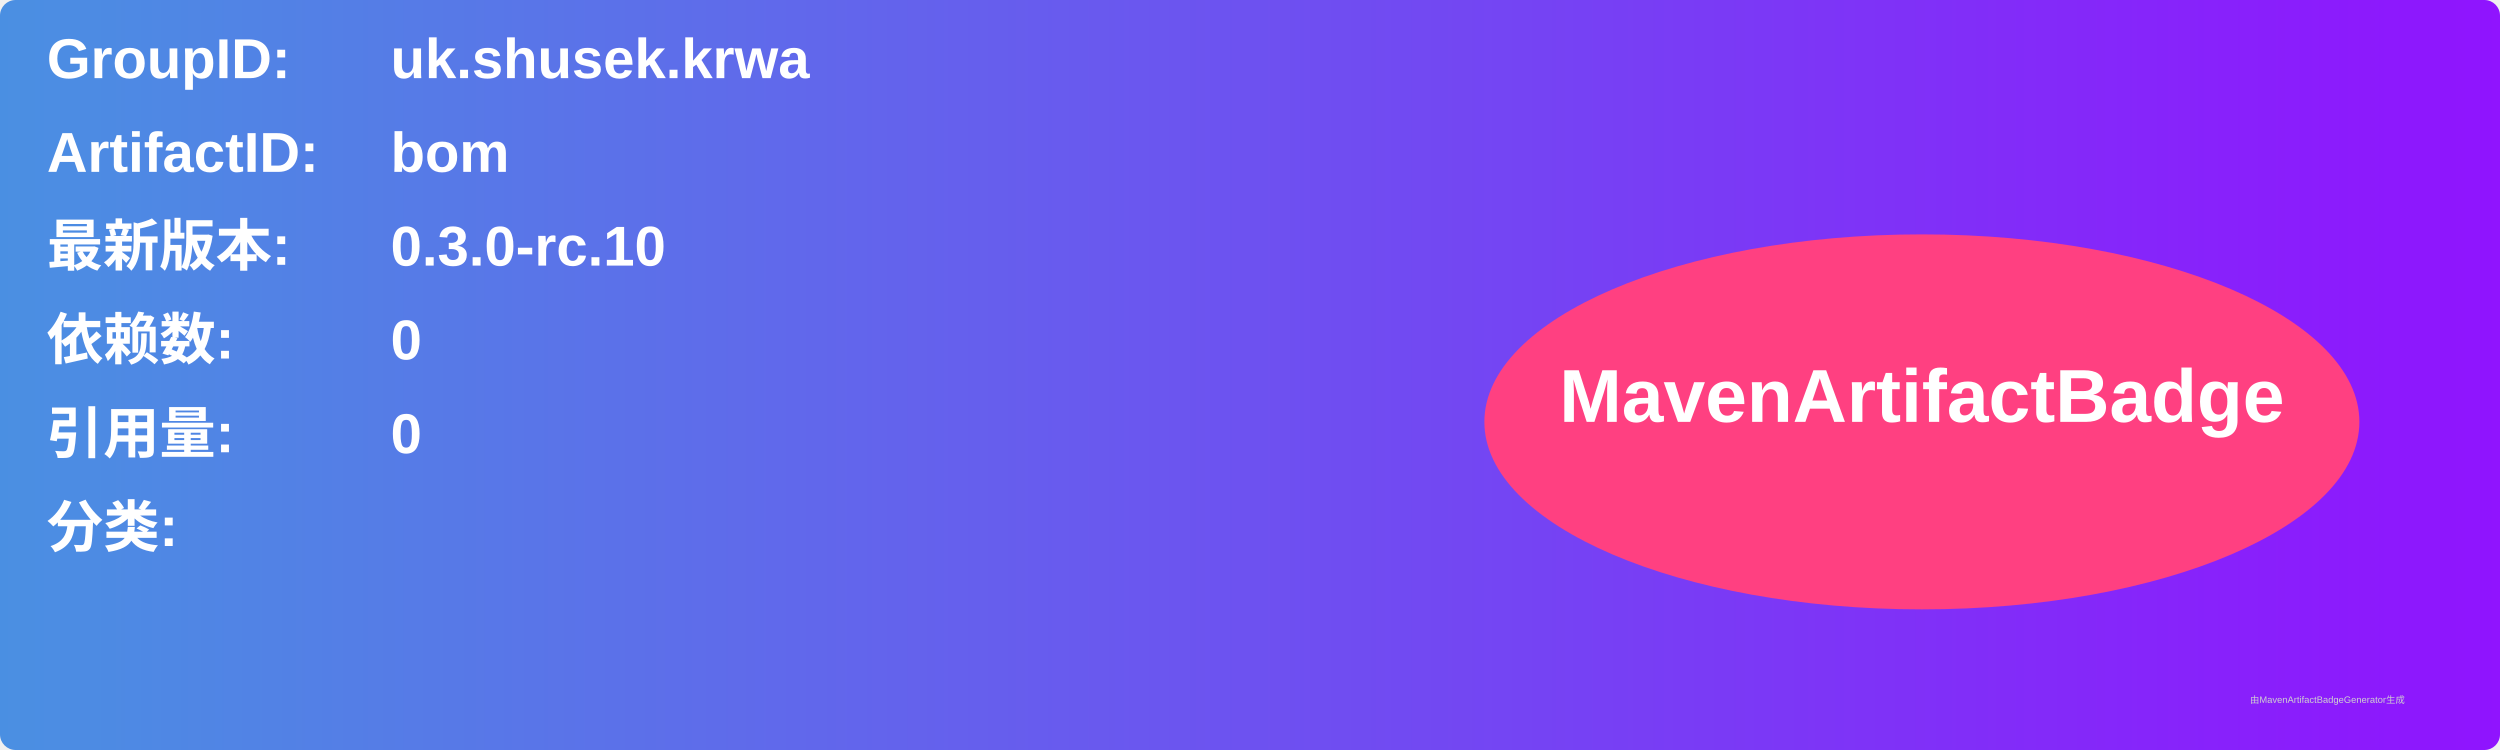
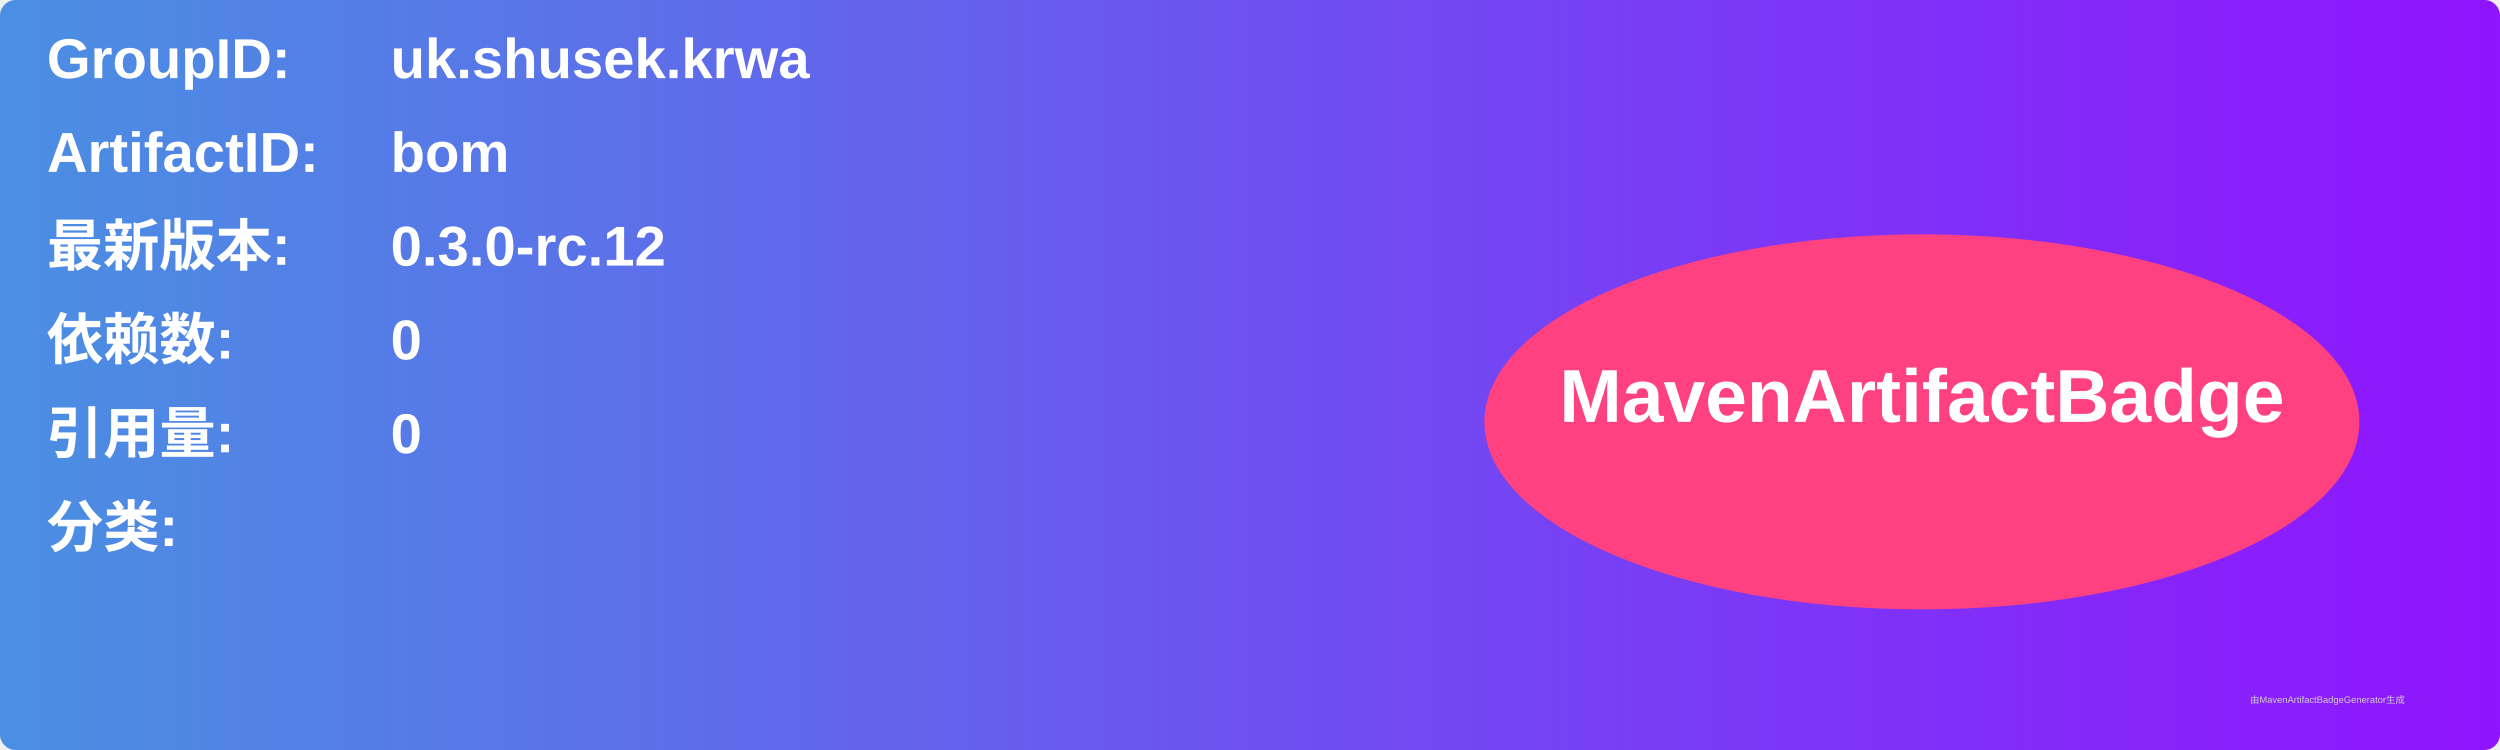
<svg xmlns="http://www.w3.org/2000/svg" width="800" height="240" viewBox="0 0 800 240">
  <linearGradient id="grad" x1="0%" y1="0%" x2="100%" y2="0%">
    <stop offset="0%" stop-color="#4a90e2" />
    <stop offset="100%" stop-color="#9013fe" />
  </linearGradient>
  <rect width="100%" height="100%" rx="5" ry="5" fill="url(#grad)" />
  <g transform="translate(15, 15)">
    <text x="0" y="10" font-family="Arial" font-size="18" fill="white" font-weight="bold" width="260">GroupID:</text>
    <text x="110" y="10" font-family="Arial" font-size="18" fill="white" font-weight="bold" width="460">uk.shusek.krwa</text>
    <text x="0" y="40" font-family="Arial" font-size="18" fill="white" font-weight="bold" width="260">ArtifactID:</text>
    <text x="110" y="40" font-family="Arial" font-size="18" fill="white" font-weight="bold" width="460">bom</text>
    <text x="0" y="70" font-family="Arial" font-size="18" fill="white" font-weight="bold">最新版本:</text>
    <text x="110" y="70" font-family="Arial" font-size="18" fill="white" font-weight="bold">
-       <tspan font-weight="bold">0.3.0-rc.10</tspan>
+       <tspan font-weight="bold">0.3.0-rc.12</tspan>
    </text>
    <text x="0" y="100" font-family="Arial" font-size="18" fill="white" font-weight="bold">依赖数: </text>
    <text x="110" y="100" font-family="Arial" font-size="18" fill="white">
      <tspan font-weight="bold">0</tspan>
    </text>
    <text x="0" y="130" font-family="Arial" font-size="18" fill="white" font-weight="bold">引用量: </text>
    <text x="110" y="130" font-family="Arial" font-size="18" fill="white">
      <tspan font-weight="bold">0</tspan>
    </text>
    <text x="0" y="160" font-family="Arial" font-size="18" fill="white" font-weight="bold">分类:</text>
    <text x="10" y="190" font-family="Arial" font-size="10" fill="white">
      <tspan font-weight="bold" />
    </text>
    <ellipse cx="600" cy="120" rx="140" ry="60" fill="#ff4081" />
    <text x="600" y="120" text-anchor="middle" font-family="Arial" font-size="24" fill="white" font-weight="bold">MavenArtifactBadge</text>
  </g>
  <text x="720" y="225" font-family="Arial" font-size="3" fill="#d0d0d0">由MavenArtifactBadgeGenerator生成</text>
</svg>
